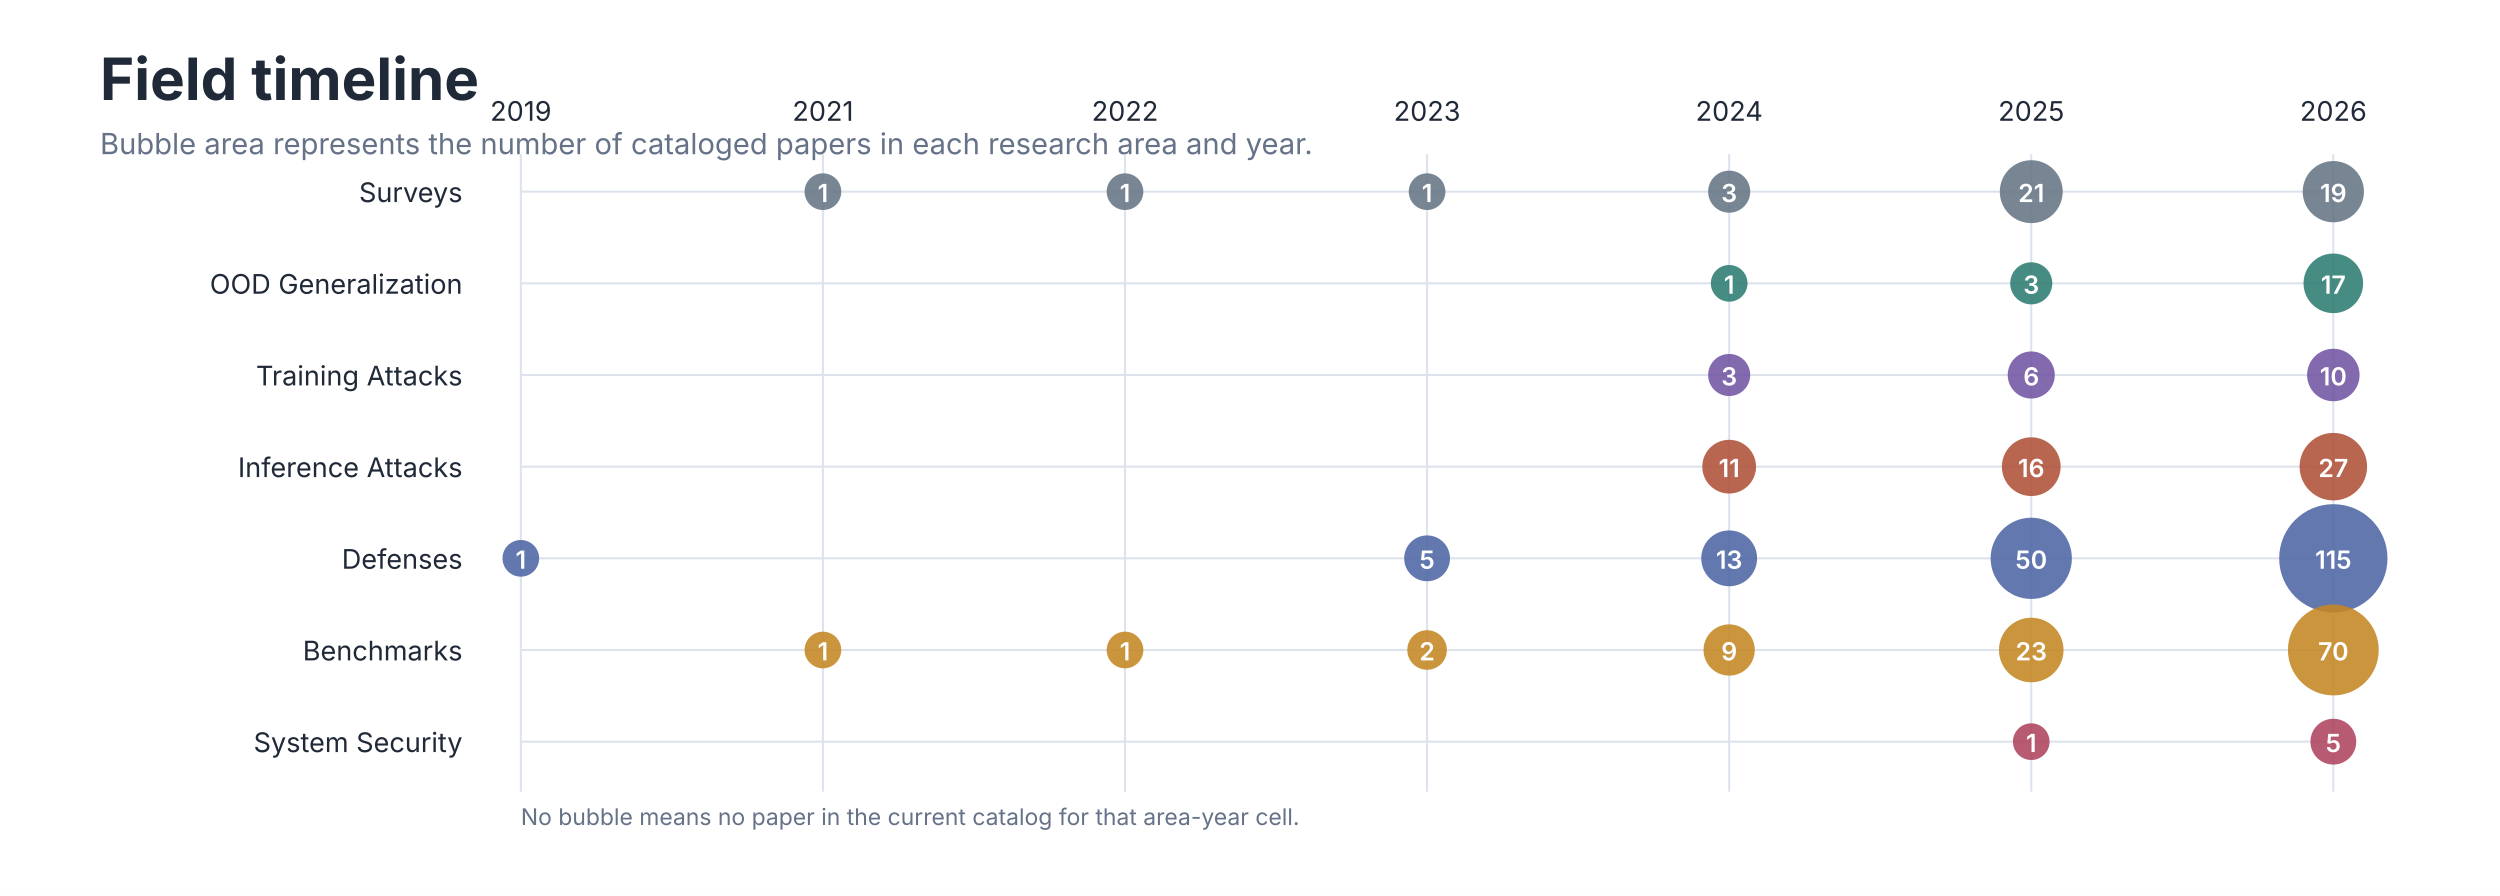
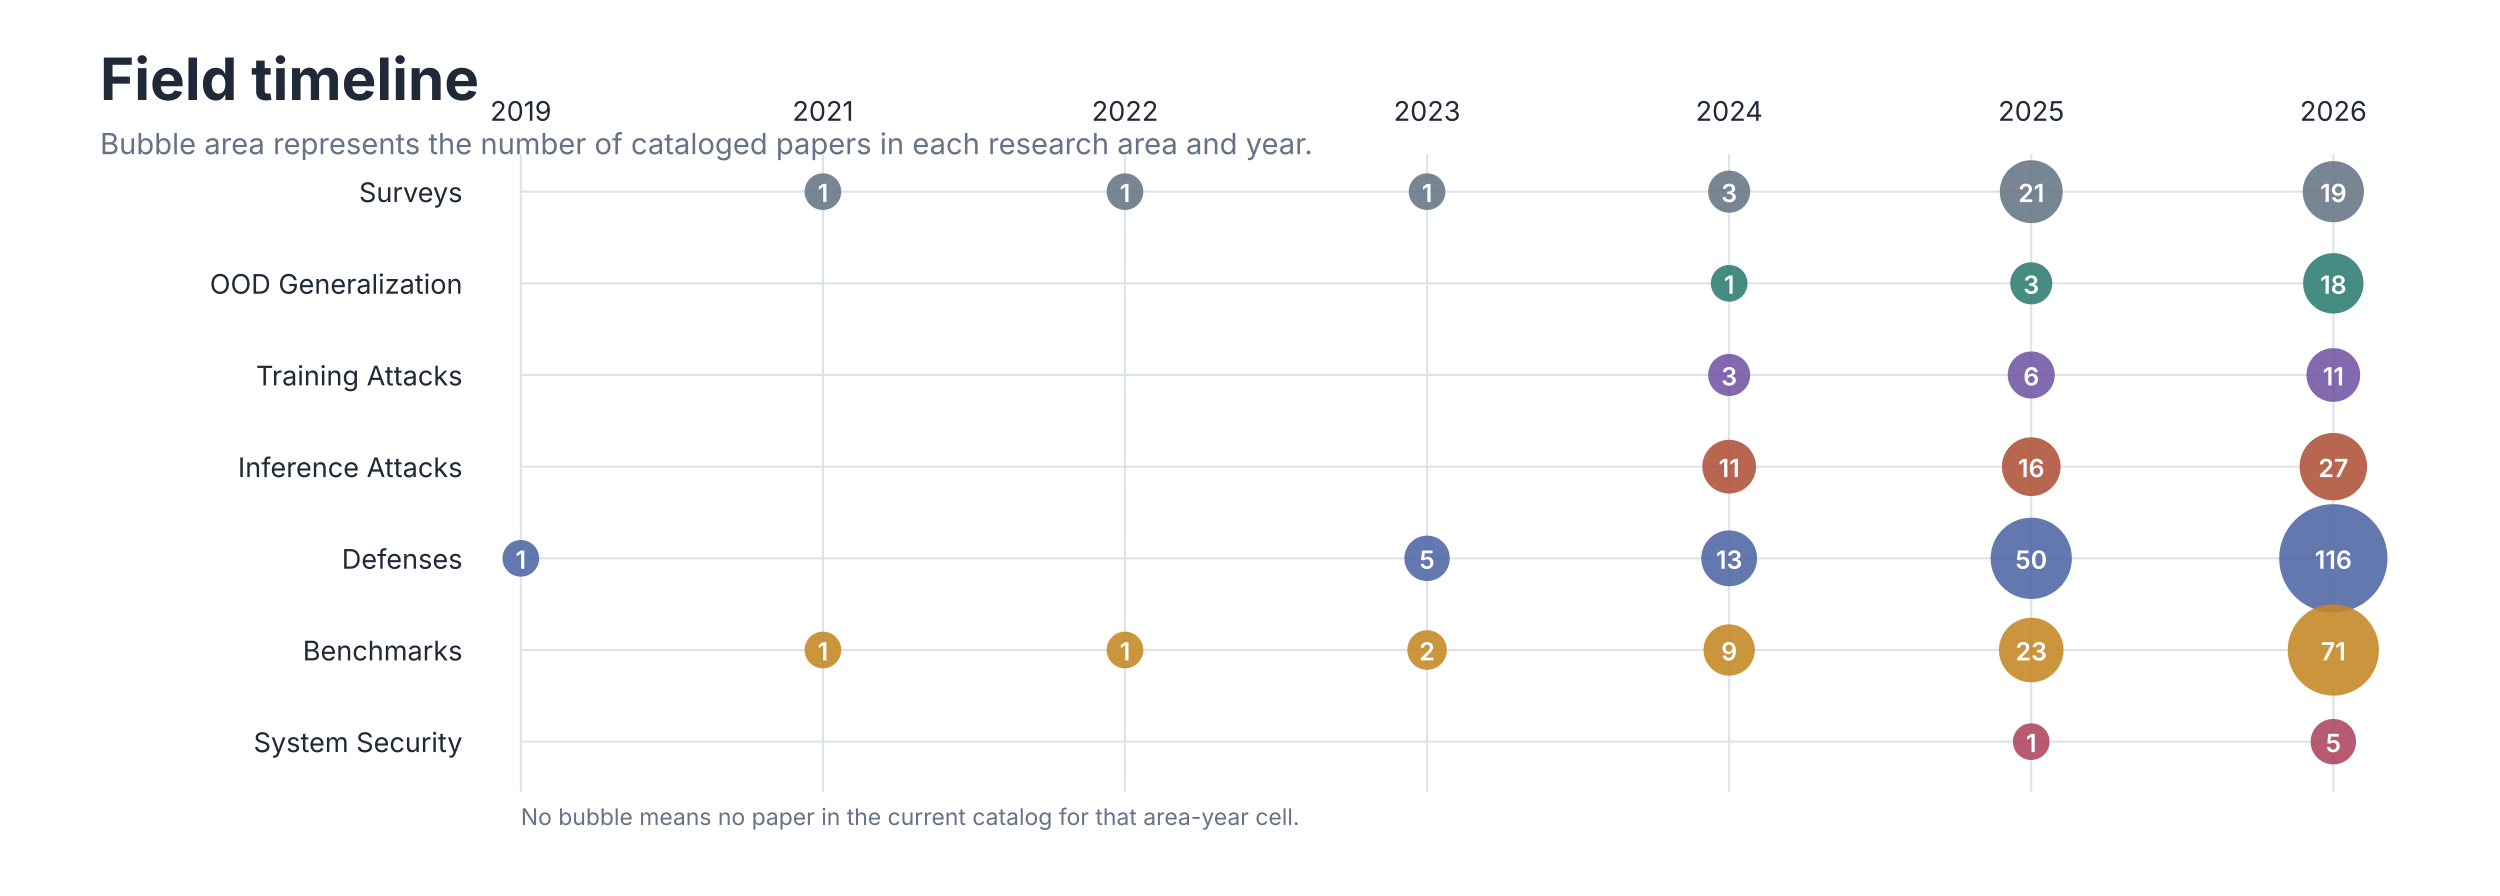
<svg xmlns="http://www.w3.org/2000/svg" role="img" aria-labelledby="title desc" viewBox="0 0 1200 430">
  <style>
text { font-family: -apple-system, BlinkMacSystemFont, 'Segoe UI', sans-serif; }
.title { font-size: 28px; font-weight: 650; fill: #202938; }
.subtitle { font-size: 14px; fill: #657287; }
.axis { font-size: 13px; fill: #657287; }
.label { font-size: 13px; fill: #202938; }
.small { font-size: 11px; fill: #657287; }
</style>
  <rect width="1200" height="430" fill="#FFFFFF" />
  <text class="title" x="48" y="48">Field timeline</text>
  <text class="subtitle" x="48" y="74">Bubble area represents the number of cataloged papers in each research area and year.</text>
  <line x1="250.0" y1="74" x2="250.0" y2="380" stroke="#DCE3EC" />
  <text class="label" x="250.0" y="58" text-anchor="middle">2019</text>
  <line x1="395.0" y1="74" x2="395.0" y2="380" stroke="#DCE3EC" />
  <text class="label" x="395.0" y="58" text-anchor="middle">2021</text>
  <line x1="540.0" y1="74" x2="540.0" y2="380" stroke="#DCE3EC" />
  <text class="label" x="540.0" y="58" text-anchor="middle">2022</text>
  <line x1="685.0" y1="74" x2="685.0" y2="380" stroke="#DCE3EC" />
  <text class="label" x="685.0" y="58" text-anchor="middle">2023</text>
  <line x1="830.0" y1="74" x2="830.0" y2="380" stroke="#DCE3EC" />
  <text class="label" x="830.0" y="58" text-anchor="middle">2024</text>
  <line x1="975.0" y1="74" x2="975.0" y2="380" stroke="#DCE3EC" />
  <text class="label" x="975.0" y="58" text-anchor="middle">2025</text>
  <line x1="1120.0" y1="74" x2="1120.0" y2="380" stroke="#DCE3EC" />
  <text class="label" x="1120.0" y="58" text-anchor="middle">2026</text>
  <text class="label" x="222" y="97" text-anchor="end">Surveys</text>
  <line x1="250" y1="92" x2="1120" y2="92" stroke="#DCE3EC" />
  <circle cx="395.0" cy="92" r="8.8" fill="#667585" fill-opacity="0.88" />
  <text x="395.0" y="97" text-anchor="middle" font-size="12" font-weight="600" fill="#FFFFFF">1</text>
  <circle cx="540.0" cy="92" r="8.8" fill="#667585" fill-opacity="0.88" />
  <text x="540.0" y="97" text-anchor="middle" font-size="12" font-weight="600" fill="#FFFFFF">1</text>
  <circle cx="685.0" cy="92" r="8.8" fill="#667585" fill-opacity="0.88" />
  <text x="685.0" y="97" text-anchor="middle" font-size="12" font-weight="600" fill="#FFFFFF">1</text>
  <circle cx="830.0" cy="92" r="10.1" fill="#667585" fill-opacity="0.88" />
  <text x="830.0" y="97" text-anchor="middle" font-size="12" font-weight="600" fill="#FFFFFF">3</text>
  <circle cx="975.0" cy="92" r="15.1" fill="#667585" fill-opacity="0.88" />
  <text x="975.0" y="97" text-anchor="middle" font-size="12" font-weight="600" fill="#FFFFFF">21</text>
  <circle cx="1120.0" cy="92" r="14.7" fill="#667585" fill-opacity="0.88" />
  <text x="1120.0" y="97" text-anchor="middle" font-size="12" font-weight="600" fill="#FFFFFF">19</text>
  <text class="label" x="222" y="141" text-anchor="end">OOD Generalization</text>
  <line x1="250" y1="136" x2="1120" y2="136" stroke="#DCE3EC" />
  <circle cx="830.0" cy="136" r="8.8" fill="#2F7D73" fill-opacity="0.88" />
  <text x="830.0" y="141" text-anchor="middle" font-size="12" font-weight="600" fill="#FFFFFF">1</text>
  <circle cx="975.0" cy="136" r="10.1" fill="#2F7D73" fill-opacity="0.88" />
  <text x="975.0" y="141" text-anchor="middle" font-size="12" font-weight="600" fill="#FFFFFF">3</text>
-   <circle cx="1120.0" cy="136" r="14.3" fill="#2F7D73" fill-opacity="0.88" />
-   <text x="1120.0" y="141" text-anchor="middle" font-size="12" font-weight="600" fill="#FFFFFF">17</text>
+   <circle cx="1120.0" cy="136" r="14.5" fill="#2F7D73" fill-opacity="0.88" />
+   <text x="1120.0" y="141" text-anchor="middle" font-size="12" font-weight="600" fill="#FFFFFF">18</text>
  <text class="label" x="222" y="185" text-anchor="end">Training Attacks</text>
  <line x1="250" y1="180" x2="1120" y2="180" stroke="#DCE3EC" />
  <circle cx="830.0" cy="180" r="10.1" fill="#7356A3" fill-opacity="0.88" />
  <text x="830.0" y="185" text-anchor="middle" font-size="12" font-weight="600" fill="#FFFFFF">3</text>
  <circle cx="975.0" cy="180" r="11.3" fill="#7356A3" fill-opacity="0.88" />
  <text x="975.0" y="185" text-anchor="middle" font-size="12" font-weight="600" fill="#FFFFFF">6</text>
-   <circle cx="1120.0" cy="180" r="12.6" fill="#7356A3" fill-opacity="0.88" />
-   <text x="1120.0" y="185" text-anchor="middle" font-size="12" font-weight="600" fill="#FFFFFF">10</text>
+   <circle cx="1120.0" cy="180" r="12.9" fill="#7356A3" fill-opacity="0.88" />
+   <text x="1120.0" y="185" text-anchor="middle" font-size="12" font-weight="600" fill="#FFFFFF">11</text>
  <text class="label" x="222" y="229" text-anchor="end">Inference Attacks</text>
  <line x1="250" y1="224" x2="1120" y2="224" stroke="#DCE3EC" />
  <circle cx="830.0" cy="224" r="12.9" fill="#B0523A" fill-opacity="0.88" />
  <text x="830.0" y="229" text-anchor="middle" font-size="12" font-weight="600" fill="#FFFFFF">11</text>
  <circle cx="975.0" cy="224" r="14.1" fill="#B0523A" fill-opacity="0.88" />
  <text x="975.0" y="229" text-anchor="middle" font-size="12" font-weight="600" fill="#FFFFFF">16</text>
  <circle cx="1120.0" cy="224" r="16.2" fill="#B0523A" fill-opacity="0.88" />
  <text x="1120.0" y="229" text-anchor="middle" font-size="12" font-weight="600" fill="#FFFFFF">27</text>
  <text class="label" x="222" y="273" text-anchor="end">Defenses</text>
  <line x1="250" y1="268" x2="1120" y2="268" stroke="#DCE3EC" />
  <circle cx="250.0" cy="268" r="8.8" fill="#4F67A5" fill-opacity="0.88" />
  <text x="250.0" y="273" text-anchor="middle" font-size="12" font-weight="600" fill="#FFFFFF">1</text>
-   <circle cx="685.0" cy="268" r="11.0" fill="#4F67A5" fill-opacity="0.88" />
+   <circle cx="685.0" cy="268" r="10.9" fill="#4F67A5" fill-opacity="0.88" />
  <text x="685.0" y="273" text-anchor="middle" font-size="12" font-weight="600" fill="#FFFFFF">5</text>
  <circle cx="830.0" cy="268" r="13.4" fill="#4F67A5" fill-opacity="0.88" />
  <text x="830.0" y="273" text-anchor="middle" font-size="12" font-weight="600" fill="#FFFFFF">13</text>
  <circle cx="975.0" cy="268" r="19.5" fill="#4F67A5" fill-opacity="0.88" />
  <text x="975.0" y="273" text-anchor="middle" font-size="12" font-weight="600" fill="#FFFFFF">50</text>
  <circle cx="1120.0" cy="268" r="26.0" fill="#4F67A5" fill-opacity="0.88" />
-   <text x="1120.0" y="273" text-anchor="middle" font-size="12" font-weight="600" fill="#FFFFFF">115</text>
+   <text x="1120.0" y="273" text-anchor="middle" font-size="12" font-weight="600" fill="#FFFFFF">116</text>
  <text class="label" x="222" y="317" text-anchor="end">Benchmarks</text>
  <line x1="250" y1="312" x2="1120" y2="312" stroke="#DCE3EC" />
  <circle cx="395.0" cy="312" r="8.8" fill="#C48724" fill-opacity="0.88" />
  <text x="395.0" y="317" text-anchor="middle" font-size="12" font-weight="600" fill="#FFFFFF">1</text>
  <circle cx="540.0" cy="312" r="8.8" fill="#C48724" fill-opacity="0.88" />
  <text x="540.0" y="317" text-anchor="middle" font-size="12" font-weight="600" fill="#FFFFFF">1</text>
  <circle cx="685.0" cy="312" r="9.5" fill="#C48724" fill-opacity="0.88" />
  <text x="685.0" y="317" text-anchor="middle" font-size="12" font-weight="600" fill="#FFFFFF">2</text>
  <circle cx="830.0" cy="312" r="12.3" fill="#C48724" fill-opacity="0.88" />
  <text x="830.0" y="317" text-anchor="middle" font-size="12" font-weight="600" fill="#FFFFFF">9</text>
  <circle cx="975.0" cy="312" r="15.5" fill="#C48724" fill-opacity="0.88" />
  <text x="975.0" y="317" text-anchor="middle" font-size="12" font-weight="600" fill="#FFFFFF">23</text>
-   <circle cx="1120.0" cy="312" r="21.8" fill="#C48724" fill-opacity="0.88" />
-   <text x="1120.0" y="317" text-anchor="middle" font-size="12" font-weight="600" fill="#FFFFFF">70</text>
+   <circle cx="1120.0" cy="312" r="21.9" fill="#C48724" fill-opacity="0.88" />
+   <text x="1120.0" y="317" text-anchor="middle" font-size="12" font-weight="600" fill="#FFFFFF">71</text>
  <text class="label" x="222" y="361" text-anchor="end">System Security</text>
  <line x1="250" y1="356" x2="1120" y2="356" stroke="#DCE3EC" />
  <circle cx="975.0" cy="356" r="8.8" fill="#AE4560" fill-opacity="0.88" />
  <text x="975.0" y="361" text-anchor="middle" font-size="12" font-weight="600" fill="#FFFFFF">1</text>
-   <circle cx="1120.0" cy="356" r="11.0" fill="#AE4560" fill-opacity="0.88" />
+   <circle cx="1120.0" cy="356" r="10.9" fill="#AE4560" fill-opacity="0.88" />
  <text x="1120.0" y="361" text-anchor="middle" font-size="12" font-weight="600" fill="#FFFFFF">5</text>
  <text class="small" x="250" y="396">No bubble means no paper in the current catalog for that area-year cell.</text>
</svg>
